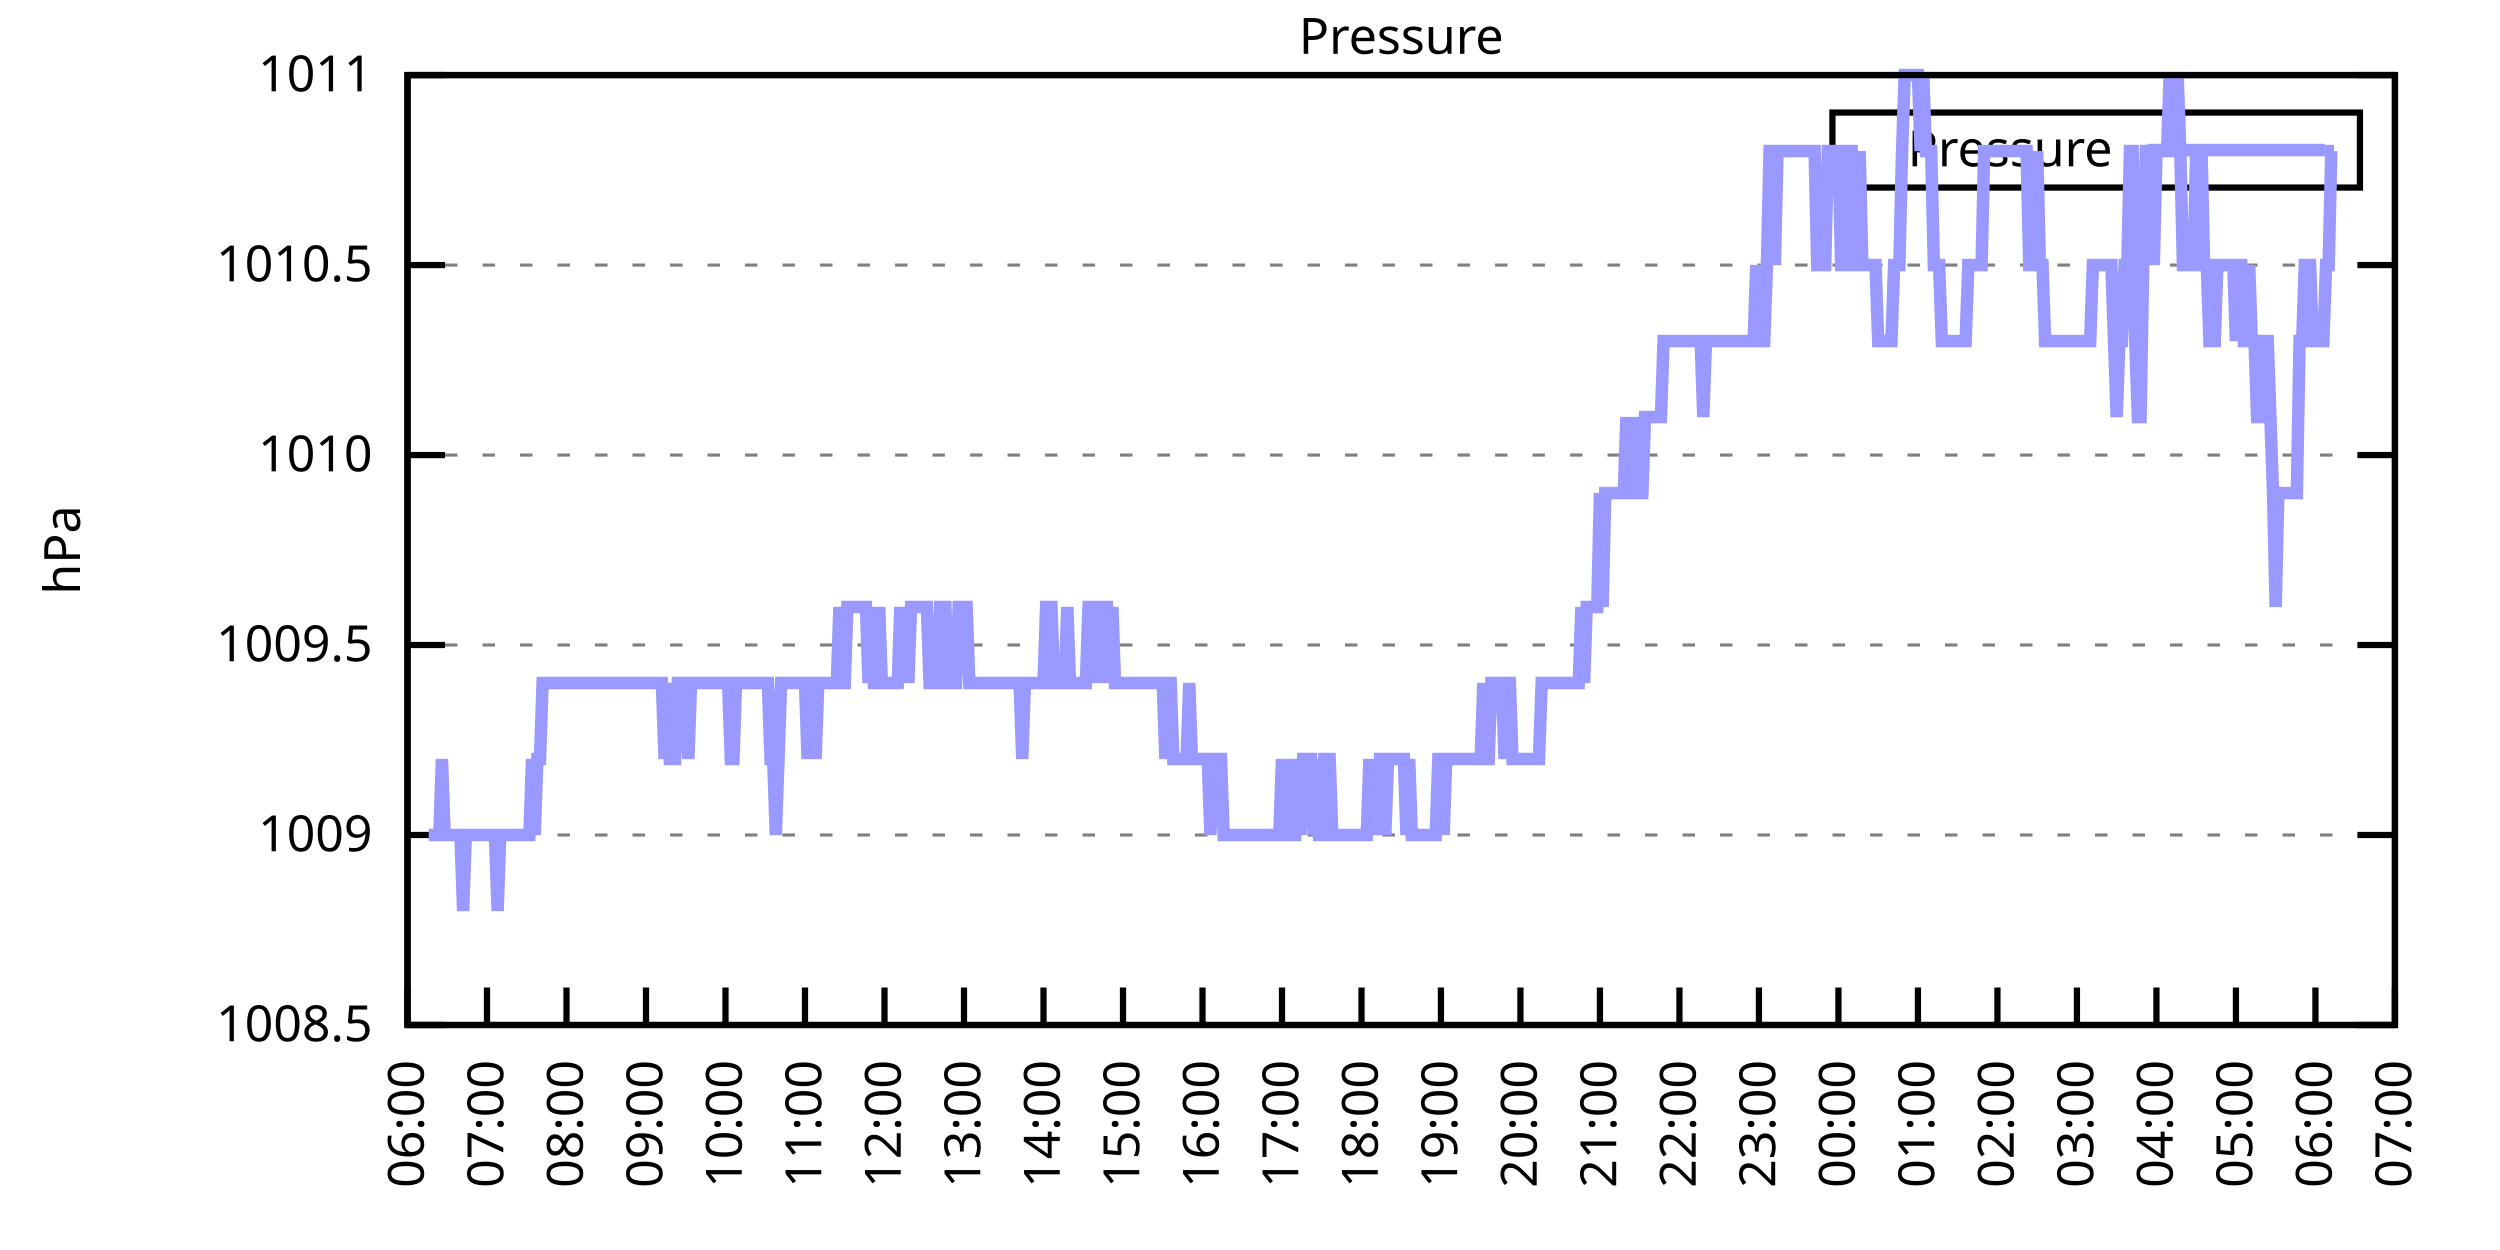
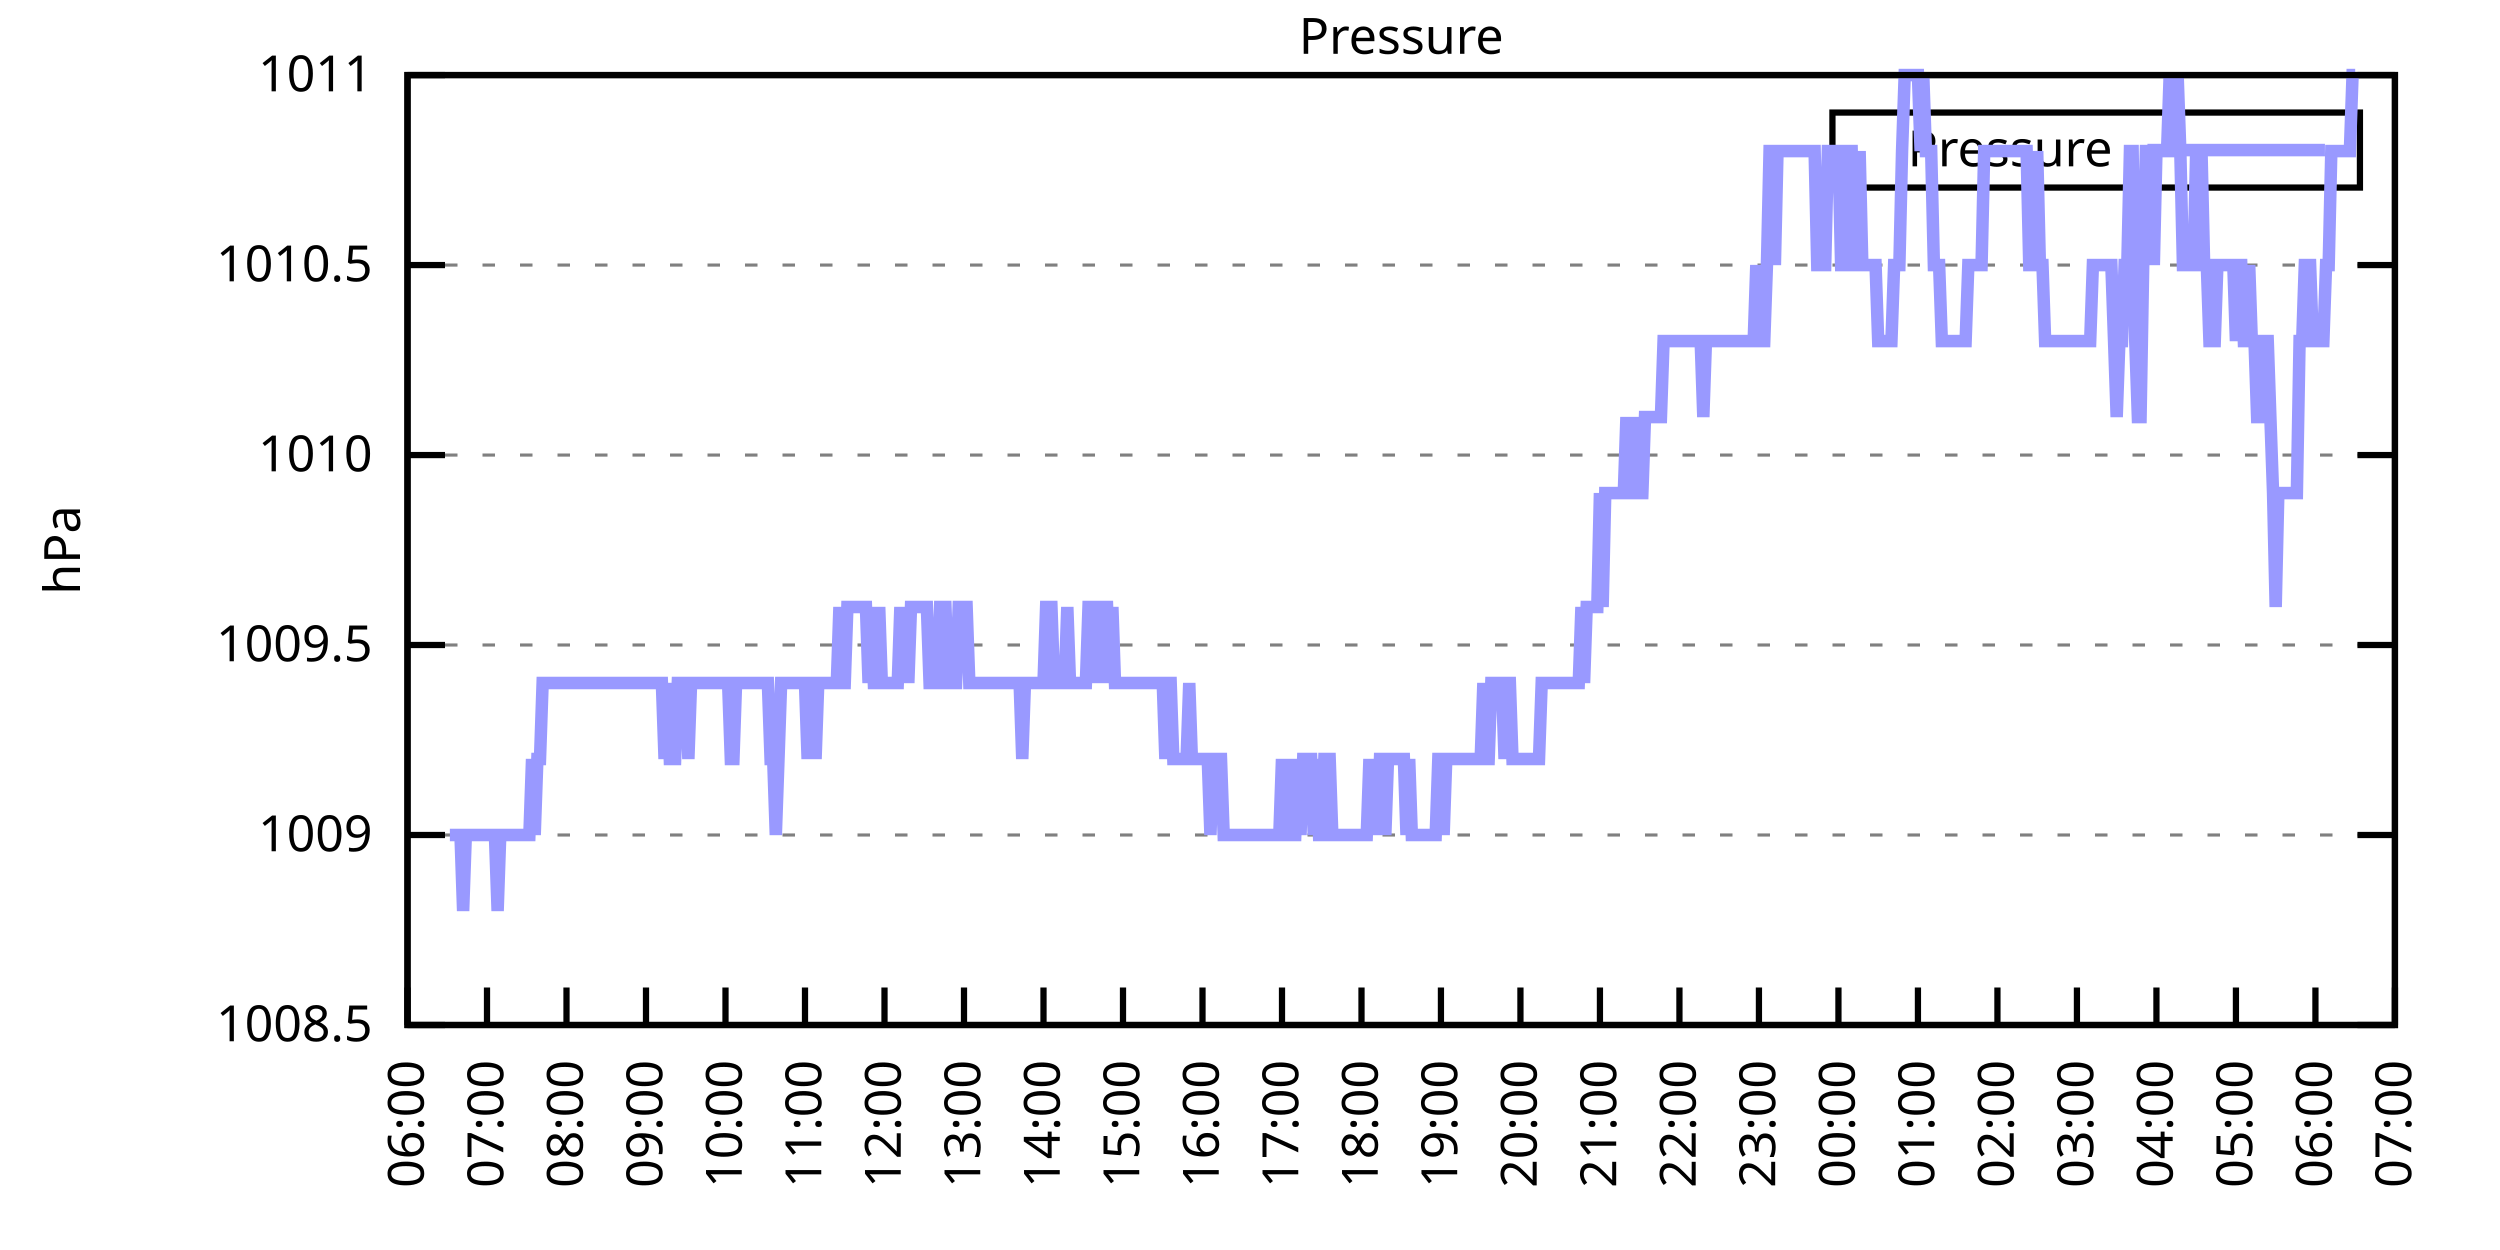
<svg xmlns="http://www.w3.org/2000/svg" xmlns:xlink="http://www.w3.org/1999/xlink" width="400" height="200" viewBox="0 0 400 200">
  <g id="gnuplot_canvas">
    <rect x="0" y="0" width="400" height="200" fill="none" />
    <defs>
      <circle id="gpDot" r="0.5" stroke-width="0.5" stroke="currentColor" />
      <path id="gpPt0" stroke-width="0.333" stroke="currentColor" d="M-1,0 h2 M0,-1 v2" />
      <path id="gpPt1" stroke-width="0.333" stroke="currentColor" d="M-1,-1 L1,1 M1,-1 L-1,1" />
      <path id="gpPt2" stroke-width="0.333" stroke="currentColor" d="M-1,0 L1,0 M0,-1 L0,1 M-1,-1 L1,1 M-1,1 L1,-1" />
      <rect id="gpPt3" stroke-width="0.333" stroke="currentColor" x="-1" y="-1" width="2" height="2" />
      <rect id="gpPt4" stroke-width="0.333" stroke="currentColor" fill="currentColor" x="-1" y="-1" width="2" height="2" />
      <circle id="gpPt5" stroke-width="0.333" stroke="currentColor" cx="0" cy="0" r="1" />
      <use xlink:href="#gpPt5" id="gpPt6" fill="currentColor" stroke="none" />
      <path id="gpPt7" stroke-width="0.333" stroke="currentColor" d="M0,-1.33 L-1.33,0.67 L1.33,0.67 z" />
      <use xlink:href="#gpPt7" id="gpPt8" fill="currentColor" stroke="none" />
      <use xlink:href="#gpPt7" id="gpPt9" stroke="currentColor" transform="rotate(180)" />
      <use xlink:href="#gpPt9" id="gpPt10" fill="currentColor" stroke="none" />
      <use xlink:href="#gpPt3" id="gpPt11" stroke="currentColor" transform="rotate(45)" />
      <use xlink:href="#gpPt11" id="gpPt12" fill="currentColor" stroke="none" />
      <path id="gpPt13" stroke-width="0.333" stroke="currentColor" d="M0,1.330 L1.265,0.411 L0.782,-1.067 L-0.782,-1.076 L-1.265,0.411 z" />
      <use xlink:href="#gpPt13" id="gpPt14" fill="currentColor" stroke="none" />
      <filter id="textbox" filterUnits="objectBoundingBox" x="0" y="0" height="1" width="1">
        <feFlood flood-color="white" flood-opacity="1" result="bgnd" />
        <feComposite in="SourceGraphic" in2="bgnd" operator="atop" />
      </filter>
      <filter id="greybox" filterUnits="objectBoundingBox" x="0" y="0" height="1" width="1">
        <feFlood flood-color="lightgrey" flood-opacity="1" result="grey" />
        <feComposite in="SourceGraphic" in2="grey" operator="atop" />
      </filter>
    </defs>
    <g fill="none" color="white" stroke="currentColor" stroke-width="1.00" stroke-linecap="butt" stroke-linejoin="miter">
</g>
    <g fill="none" color="black" stroke="currentColor" stroke-width="1.00" stroke-linecap="butt" stroke-linejoin="miter">
      <g stroke="none" shape-rendering="crispEdges">
        <polygon fill="rgb(255, 255, 255)" points="65.20,164.00 383.18,164.00 383.18,12.02 65.20,12.02 " />
      </g>
    </g>
    <g fill="none" color="black" stroke="currentColor" stroke-width="1.00" stroke-linecap="butt" stroke-linejoin="miter">
</g>
    <g fill="none" color="black" stroke="black" stroke-width="0.50" stroke-linecap="butt" stroke-linejoin="miter">
</g>
    <g fill="none" color="gray" stroke="currentColor" stroke-width="0.50" stroke-linecap="butt" stroke-linejoin="miter">
      <path stroke="gray" stroke-dasharray="2,4" class="gridline" d="M65.20,164.00 L383.19,164.00  " />
    </g>
    <g fill="none" color="gray" stroke="gray" stroke-width="1.00" stroke-linecap="butt" stroke-linejoin="miter">
</g>
    <g fill="none" color="black" stroke="currentColor" stroke-width="1.00" stroke-linecap="butt" stroke-linejoin="miter">
      <path stroke="black" d="M65.20,164.00 L71.20,164.00 M383.19,164.00 L377.19,164.00  " />
      <g transform="translate(59.60,166.60)" stroke="none" fill="black" font-family="Sans" font-size="8.00" text-anchor="end">
        <text>
          <tspan font-family="Sans"> 1008.5</tspan>
        </text>
      </g>
    </g>
    <g fill="none" color="black" stroke="currentColor" stroke-width="1.00" stroke-linecap="butt" stroke-linejoin="miter">
</g>
    <g fill="none" color="black" stroke="black" stroke-width="0.50" stroke-linecap="butt" stroke-linejoin="miter">
</g>
    <g fill="none" color="gray" stroke="currentColor" stroke-width="0.50" stroke-linecap="butt" stroke-linejoin="miter">
      <path stroke="gray" stroke-dasharray="2,4" class="gridline" d="M65.20,133.60 L383.19,133.60  " />
    </g>
    <g fill="none" color="gray" stroke="gray" stroke-width="1.00" stroke-linecap="butt" stroke-linejoin="miter">
</g>
    <g fill="none" color="black" stroke="currentColor" stroke-width="1.00" stroke-linecap="butt" stroke-linejoin="miter">
      <path stroke="black" d="M65.20,133.60 L71.20,133.60 M383.19,133.60 L377.19,133.60  " />
      <g transform="translate(59.60,136.20)" stroke="none" fill="black" font-family="Sans" font-size="8.00" text-anchor="end">
        <text>
          <tspan font-family="Sans"> 1009</tspan>
        </text>
      </g>
    </g>
    <g fill="none" color="black" stroke="currentColor" stroke-width="1.00" stroke-linecap="butt" stroke-linejoin="miter">
</g>
    <g fill="none" color="black" stroke="black" stroke-width="0.50" stroke-linecap="butt" stroke-linejoin="miter">
</g>
    <g fill="none" color="gray" stroke="currentColor" stroke-width="0.50" stroke-linecap="butt" stroke-linejoin="miter">
      <path stroke="gray" stroke-dasharray="2,4" class="gridline" d="M65.20,103.20 L383.19,103.20  " />
    </g>
    <g fill="none" color="gray" stroke="gray" stroke-width="1.00" stroke-linecap="butt" stroke-linejoin="miter">
</g>
    <g fill="none" color="black" stroke="currentColor" stroke-width="1.00" stroke-linecap="butt" stroke-linejoin="miter">
      <path stroke="black" d="M65.20,103.20 L71.20,103.20 M383.19,103.20 L377.19,103.20  " />
      <g transform="translate(59.60,105.80)" stroke="none" fill="black" font-family="Sans" font-size="8.00" text-anchor="end">
        <text>
          <tspan font-family="Sans"> 1009.5</tspan>
        </text>
      </g>
    </g>
    <g fill="none" color="black" stroke="currentColor" stroke-width="1.00" stroke-linecap="butt" stroke-linejoin="miter">
</g>
    <g fill="none" color="black" stroke="black" stroke-width="0.50" stroke-linecap="butt" stroke-linejoin="miter">
</g>
    <g fill="none" color="gray" stroke="currentColor" stroke-width="0.50" stroke-linecap="butt" stroke-linejoin="miter">
      <path stroke="gray" stroke-dasharray="2,4" class="gridline" d="M65.20,72.81 L383.19,72.81  " />
    </g>
    <g fill="none" color="gray" stroke="gray" stroke-width="1.00" stroke-linecap="butt" stroke-linejoin="miter">
</g>
    <g fill="none" color="black" stroke="currentColor" stroke-width="1.00" stroke-linecap="butt" stroke-linejoin="miter">
      <path stroke="black" d="M65.20,72.81 L71.20,72.81 M383.19,72.81 L377.19,72.81  " />
      <g transform="translate(59.60,75.41)" stroke="none" fill="black" font-family="Sans" font-size="8.00" text-anchor="end">
        <text>
          <tspan font-family="Sans"> 1010</tspan>
        </text>
      </g>
    </g>
    <g fill="none" color="black" stroke="currentColor" stroke-width="1.00" stroke-linecap="butt" stroke-linejoin="miter">
</g>
    <g fill="none" color="black" stroke="black" stroke-width="0.50" stroke-linecap="butt" stroke-linejoin="miter">
</g>
    <g fill="none" color="gray" stroke="currentColor" stroke-width="0.50" stroke-linecap="butt" stroke-linejoin="miter">
      <path stroke="gray" stroke-dasharray="2,4" class="gridline" d="M65.20,42.41 L383.19,42.41  " />
    </g>
    <g fill="none" color="gray" stroke="gray" stroke-width="1.00" stroke-linecap="butt" stroke-linejoin="miter">
</g>
    <g fill="none" color="black" stroke="currentColor" stroke-width="1.00" stroke-linecap="butt" stroke-linejoin="miter">
      <path stroke="black" d="M65.20,42.41 L71.20,42.41 M383.19,42.41 L377.19,42.41  " />
      <g transform="translate(59.60,45.01)" stroke="none" fill="black" font-family="Sans" font-size="8.00" text-anchor="end">
        <text>
          <tspan font-family="Sans"> 1010.5</tspan>
        </text>
      </g>
    </g>
    <g fill="none" color="black" stroke="currentColor" stroke-width="1.00" stroke-linecap="butt" stroke-linejoin="miter">
</g>
    <g fill="none" color="black" stroke="black" stroke-width="0.50" stroke-linecap="butt" stroke-linejoin="miter">
</g>
    <g fill="none" color="gray" stroke="currentColor" stroke-width="0.50" stroke-linecap="butt" stroke-linejoin="miter">
      <path stroke="gray" stroke-dasharray="2,4" class="gridline" d="M65.20,12.01 L383.19,12.01  " />
    </g>
    <g fill="none" color="gray" stroke="gray" stroke-width="1.00" stroke-linecap="butt" stroke-linejoin="miter">
</g>
    <g fill="none" color="black" stroke="currentColor" stroke-width="1.00" stroke-linecap="butt" stroke-linejoin="miter">
      <path stroke="black" d="M65.20,12.01 L71.20,12.01 M383.19,12.01 L377.19,12.01  " />
      <g transform="translate(59.60,14.61)" stroke="none" fill="black" font-family="Sans" font-size="8.00" text-anchor="end">
        <text>
          <tspan font-family="Sans"> 1011</tspan>
        </text>
      </g>
    </g>
    <g fill="none" color="black" stroke="currentColor" stroke-width="1.00" stroke-linecap="butt" stroke-linejoin="miter">
      <path stroke="black" d="M65.20,164.00 L65.20,158.00  " />
      <g transform="translate(67.80,169.60) rotate(270.00)" stroke="none" fill="black" font-family="Sans" font-size="8.00" text-anchor="end">
        <text>
          <tspan font-family="Sans">06:00</tspan>
        </text>
      </g>
    </g>
    <g fill="none" color="black" stroke="currentColor" stroke-width="1.00" stroke-linecap="butt" stroke-linejoin="miter">
      <path stroke="black" d="M77.92,164.00 L77.92,158.00  " />
      <g transform="translate(80.52,169.60) rotate(270.00)" stroke="none" fill="black" font-family="Sans" font-size="8.00" text-anchor="end">
        <text>
          <tspan font-family="Sans">07:00</tspan>
        </text>
      </g>
    </g>
    <g fill="none" color="black" stroke="currentColor" stroke-width="1.00" stroke-linecap="butt" stroke-linejoin="miter">
      <path stroke="black" d="M90.64,164.00 L90.64,158.00  " />
      <g transform="translate(93.24,169.60) rotate(270.00)" stroke="none" fill="black" font-family="Sans" font-size="8.00" text-anchor="end">
        <text>
          <tspan font-family="Sans">08:00</tspan>
        </text>
      </g>
    </g>
    <g fill="none" color="black" stroke="currentColor" stroke-width="1.00" stroke-linecap="butt" stroke-linejoin="miter">
      <path stroke="black" d="M103.36,164.00 L103.36,158.00  " />
      <g transform="translate(105.96,169.60) rotate(270.00)" stroke="none" fill="black" font-family="Sans" font-size="8.00" text-anchor="end">
        <text>
          <tspan font-family="Sans">09:00</tspan>
        </text>
      </g>
    </g>
    <g fill="none" color="black" stroke="currentColor" stroke-width="1.00" stroke-linecap="butt" stroke-linejoin="miter">
      <path stroke="black" d="M116.08,164.00 L116.08,158.00  " />
      <g transform="translate(118.68,169.60) rotate(270.00)" stroke="none" fill="black" font-family="Sans" font-size="8.00" text-anchor="end">
        <text>
          <tspan font-family="Sans">10:00</tspan>
        </text>
      </g>
    </g>
    <g fill="none" color="black" stroke="currentColor" stroke-width="1.00" stroke-linecap="butt" stroke-linejoin="miter">
      <path stroke="black" d="M128.80,164.00 L128.80,158.00  " />
      <g transform="translate(131.40,169.60) rotate(270.00)" stroke="none" fill="black" font-family="Sans" font-size="8.00" text-anchor="end">
        <text>
          <tspan font-family="Sans">11:00</tspan>
        </text>
      </g>
    </g>
    <g fill="none" color="black" stroke="currentColor" stroke-width="1.00" stroke-linecap="butt" stroke-linejoin="miter">
      <path stroke="black" d="M141.52,164.00 L141.52,158.00  " />
      <g transform="translate(144.12,169.60) rotate(270.00)" stroke="none" fill="black" font-family="Sans" font-size="8.00" text-anchor="end">
        <text>
          <tspan font-family="Sans">12:00</tspan>
        </text>
      </g>
    </g>
    <g fill="none" color="black" stroke="currentColor" stroke-width="1.00" stroke-linecap="butt" stroke-linejoin="miter">
      <path stroke="black" d="M154.24,164.00 L154.24,158.00  " />
      <g transform="translate(156.84,169.60) rotate(270.00)" stroke="none" fill="black" font-family="Sans" font-size="8.00" text-anchor="end">
        <text>
          <tspan font-family="Sans">13:00</tspan>
        </text>
      </g>
    </g>
    <g fill="none" color="black" stroke="currentColor" stroke-width="1.00" stroke-linecap="butt" stroke-linejoin="miter">
      <path stroke="black" d="M166.96,164.00 L166.96,158.00  " />
      <g transform="translate(169.56,169.60) rotate(270.00)" stroke="none" fill="black" font-family="Sans" font-size="8.00" text-anchor="end">
        <text>
          <tspan font-family="Sans">14:00</tspan>
        </text>
      </g>
    </g>
    <g fill="none" color="black" stroke="currentColor" stroke-width="1.00" stroke-linecap="butt" stroke-linejoin="miter">
      <path stroke="black" d="M179.68,164.00 L179.68,158.00  " />
      <g transform="translate(182.28,169.60) rotate(270.00)" stroke="none" fill="black" font-family="Sans" font-size="8.00" text-anchor="end">
        <text>
          <tspan font-family="Sans">15:00</tspan>
        </text>
      </g>
    </g>
    <g fill="none" color="black" stroke="currentColor" stroke-width="1.00" stroke-linecap="butt" stroke-linejoin="miter">
      <path stroke="black" d="M192.40,164.00 L192.40,158.00  " />
      <g transform="translate(195.00,169.60) rotate(270.00)" stroke="none" fill="black" font-family="Sans" font-size="8.00" text-anchor="end">
        <text>
          <tspan font-family="Sans">16:00</tspan>
        </text>
      </g>
    </g>
    <g fill="none" color="black" stroke="currentColor" stroke-width="1.00" stroke-linecap="butt" stroke-linejoin="miter">
      <path stroke="black" d="M205.12,164.00 L205.12,158.00  " />
      <g transform="translate(207.72,169.60) rotate(270.00)" stroke="none" fill="black" font-family="Sans" font-size="8.00" text-anchor="end">
        <text>
          <tspan font-family="Sans">17:00</tspan>
        </text>
      </g>
    </g>
    <g fill="none" color="black" stroke="currentColor" stroke-width="1.00" stroke-linecap="butt" stroke-linejoin="miter">
      <path stroke="black" d="M217.84,164.00 L217.84,158.00  " />
      <g transform="translate(220.44,169.60) rotate(270.00)" stroke="none" fill="black" font-family="Sans" font-size="8.00" text-anchor="end">
        <text>
          <tspan font-family="Sans">18:00</tspan>
        </text>
      </g>
    </g>
    <g fill="none" color="black" stroke="currentColor" stroke-width="1.00" stroke-linecap="butt" stroke-linejoin="miter">
      <path stroke="black" d="M230.55,164.00 L230.55,158.00  " />
      <g transform="translate(233.15,169.60) rotate(270.00)" stroke="none" fill="black" font-family="Sans" font-size="8.00" text-anchor="end">
        <text>
          <tspan font-family="Sans">19:00</tspan>
        </text>
      </g>
    </g>
    <g fill="none" color="black" stroke="currentColor" stroke-width="1.00" stroke-linecap="butt" stroke-linejoin="miter">
      <path stroke="black" d="M243.27,164.00 L243.27,158.00  " />
      <g transform="translate(245.87,169.60) rotate(270.00)" stroke="none" fill="black" font-family="Sans" font-size="8.00" text-anchor="end">
        <text>
          <tspan font-family="Sans">20:00</tspan>
        </text>
      </g>
    </g>
    <g fill="none" color="black" stroke="currentColor" stroke-width="1.00" stroke-linecap="butt" stroke-linejoin="miter">
      <path stroke="black" d="M255.99,164.00 L255.99,158.00  " />
      <g transform="translate(258.59,169.60) rotate(270.00)" stroke="none" fill="black" font-family="Sans" font-size="8.00" text-anchor="end">
        <text>
          <tspan font-family="Sans">21:00</tspan>
        </text>
      </g>
    </g>
    <g fill="none" color="black" stroke="currentColor" stroke-width="1.00" stroke-linecap="butt" stroke-linejoin="miter">
      <path stroke="black" d="M268.71,164.00 L268.71,158.00  " />
      <g transform="translate(271.31,169.60) rotate(270.00)" stroke="none" fill="black" font-family="Sans" font-size="8.00" text-anchor="end">
        <text>
          <tspan font-family="Sans">22:00</tspan>
        </text>
      </g>
    </g>
    <g fill="none" color="black" stroke="currentColor" stroke-width="1.00" stroke-linecap="butt" stroke-linejoin="miter">
      <path stroke="black" d="M281.43,164.00 L281.43,158.00  " />
      <g transform="translate(284.03,169.60) rotate(270.00)" stroke="none" fill="black" font-family="Sans" font-size="8.00" text-anchor="end">
        <text>
          <tspan font-family="Sans">23:00</tspan>
        </text>
      </g>
    </g>
    <g fill="none" color="black" stroke="currentColor" stroke-width="1.00" stroke-linecap="butt" stroke-linejoin="miter">
      <path stroke="black" d="M294.15,164.00 L294.15,158.00  " />
      <g transform="translate(296.75,169.60) rotate(270.00)" stroke="none" fill="black" font-family="Sans" font-size="8.00" text-anchor="end">
        <text>
          <tspan font-family="Sans">00:00</tspan>
        </text>
      </g>
    </g>
    <g fill="none" color="black" stroke="currentColor" stroke-width="1.00" stroke-linecap="butt" stroke-linejoin="miter">
      <path stroke="black" d="M306.87,164.00 L306.87,158.00  " />
      <g transform="translate(309.47,169.60) rotate(270.00)" stroke="none" fill="black" font-family="Sans" font-size="8.00" text-anchor="end">
        <text>
          <tspan font-family="Sans">01:00</tspan>
        </text>
      </g>
    </g>
    <g fill="none" color="black" stroke="currentColor" stroke-width="1.00" stroke-linecap="butt" stroke-linejoin="miter">
      <path stroke="black" d="M319.59,164.00 L319.59,158.00  " />
      <g transform="translate(322.19,169.60) rotate(270.00)" stroke="none" fill="black" font-family="Sans" font-size="8.00" text-anchor="end">
        <text>
          <tspan font-family="Sans">02:00</tspan>
        </text>
      </g>
    </g>
    <g fill="none" color="black" stroke="currentColor" stroke-width="1.00" stroke-linecap="butt" stroke-linejoin="miter">
      <path stroke="black" d="M332.31,164.00 L332.31,158.00  " />
      <g transform="translate(334.91,169.60) rotate(270.00)" stroke="none" fill="black" font-family="Sans" font-size="8.00" text-anchor="end">
        <text>
          <tspan font-family="Sans">03:00</tspan>
        </text>
      </g>
    </g>
    <g fill="none" color="black" stroke="currentColor" stroke-width="1.00" stroke-linecap="butt" stroke-linejoin="miter">
      <path stroke="black" d="M345.03,164.00 L345.03,158.00  " />
      <g transform="translate(347.63,169.60) rotate(270.00)" stroke="none" fill="black" font-family="Sans" font-size="8.00" text-anchor="end">
        <text>
          <tspan font-family="Sans">04:00</tspan>
        </text>
      </g>
    </g>
    <g fill="none" color="black" stroke="currentColor" stroke-width="1.00" stroke-linecap="butt" stroke-linejoin="miter">
      <path stroke="black" d="M357.75,164.00 L357.75,158.00  " />
      <g transform="translate(360.35,169.60) rotate(270.00)" stroke="none" fill="black" font-family="Sans" font-size="8.00" text-anchor="end">
        <text>
          <tspan font-family="Sans">05:00</tspan>
        </text>
      </g>
    </g>
    <g fill="none" color="black" stroke="currentColor" stroke-width="1.00" stroke-linecap="butt" stroke-linejoin="miter">
      <path stroke="black" d="M370.47,164.00 L370.47,158.00  " />
      <g transform="translate(373.07,169.60) rotate(270.00)" stroke="none" fill="black" font-family="Sans" font-size="8.00" text-anchor="end">
        <text>
          <tspan font-family="Sans">06:00</tspan>
        </text>
      </g>
    </g>
    <g fill="none" color="black" stroke="currentColor" stroke-width="1.00" stroke-linecap="butt" stroke-linejoin="miter">
      <path stroke="black" d="M383.19,164.00 L383.19,158.00  " />
      <g transform="translate(385.79,169.60) rotate(270.00)" stroke="none" fill="black" font-family="Sans" font-size="8.00" text-anchor="end">
        <text>
          <tspan font-family="Sans">07:00</tspan>
        </text>
      </g>
    </g>
    <g fill="none" color="black" stroke="currentColor" stroke-width="1.00" stroke-linecap="butt" stroke-linejoin="miter">
</g>
    <g fill="none" color="black" stroke="currentColor" stroke-width="1.00" stroke-linecap="butt" stroke-linejoin="miter">
      <path stroke="black" d="M65.20,12.01 L65.20,164.00 L383.19,164.00 L383.19,12.01 L65.20,12.01 Z  " />
    </g>
    <g fill="none" color="black" stroke="currentColor" stroke-width="1.00" stroke-linecap="butt" stroke-linejoin="miter">
</g>
    <g fill="none" color="black" stroke="currentColor" stroke-width="1.00" stroke-linecap="butt" stroke-linejoin="miter">
      <path stroke="black" d="M293.19,30.01 L293.19,18.01 L377.59,18.01 L377.59,30.01 L293.19,30.01 Z  " />
    </g>
    <g id="Pressure_plot_1">
      <g fill="none" color="white" stroke="black" stroke-width="2.00" stroke-linecap="butt" stroke-linejoin="miter">
</g>
      <g fill="none" color="black" stroke="currentColor" stroke-width="2.00" stroke-linecap="butt" stroke-linejoin="miter">
        <g transform="translate(337.99,26.61)" stroke="none" fill="black" font-family="Sans" font-size="8.00" text-anchor="end">
          <text>
            <tspan font-family="Sans">Pressure</tspan>
          </text>
        </g>
      </g>
      <g fill="none" color="black" stroke="currentColor" stroke-width="2.00" stroke-linecap="butt" stroke-linejoin="miter">
-         <path stroke="rgb(153, 153, 255)" d="M343.59,24.01 L371.99,24.01 M68.59,133.60 L69.02,133.60 L69.44,133.60 L69.86,133.60 L70.29,133.60 L70.71,121.44   L71.14,133.60 L71.56,133.60 L71.98,133.60 L72.41,133.60 L72.83,133.60 L73.26,133.60 L73.68,133.60 L74.10,145.76   L74.53,133.60 L74.95,133.60 L75.38,133.60 L75.80,133.60 L76.22,133.60 L76.65,133.60 L77.07,133.60 L77.50,133.60   L77.92,133.60 L78.34,133.60 L78.77,133.60 L79.19,133.60 L79.62,145.76 L80.04,133.60 L80.46,133.60 L80.89,133.60   L81.31,133.60 L81.74,133.60 L82.16,133.60 L82.58,133.60 L83.01,133.60 L83.43,133.60 L83.86,133.60 L84.28,133.60   L84.70,133.60 L85.13,121.44 L85.55,133.60 L85.98,121.44 L86.40,121.44 L86.82,109.28 L87.25,109.28 L87.67,109.28   L88.10,109.28 L88.52,109.28 L88.94,109.28 L89.37,109.28 L89.79,109.28 L90.22,109.28 L90.64,109.28 L91.06,109.28   L91.49,109.28 L91.91,109.28 L92.34,109.28 L92.76,109.28 L93.18,109.28 L93.61,109.28 L94.03,109.28 L94.46,109.28   L94.88,109.28 L95.30,109.28 L95.73,109.28 L96.15,109.28 L96.58,109.28 L97.00,109.28 L97.42,109.28 L97.85,109.28   L98.27,109.28 L98.69,109.28 L99.12,109.28 L99.54,109.28 L99.97,109.28 L100.39,109.28 L100.81,109.28 L101.24,109.28   L101.66,109.28 L102.09,109.28 L102.51,109.28 L102.93,109.28 L103.36,109.28 L103.78,109.28 L104.21,109.28 L104.63,109.28   L105.05,109.28 L105.48,109.28 L105.90,109.28 L106.33,121.44 L106.75,109.28 L107.17,121.44 L107.60,121.44 L108.02,121.44   L108.45,109.28 L108.87,109.28 L109.29,109.28 L109.72,109.28 L110.14,121.44 L110.57,109.28 L110.99,109.28 L111.41,109.28   L111.84,109.28 L112.26,109.28 L112.69,109.28 L113.11,109.28 L113.53,109.28 L113.96,109.28 L114.38,109.28 L114.81,109.28   L115.23,109.28 L115.65,109.28 L116.08,109.28 L116.50,109.28 L116.93,121.44 L117.35,121.44 L117.77,109.28 L118.20,109.28   L118.62,109.28 L119.05,109.28 L119.47,109.28 L119.89,109.28 L120.32,109.28 L120.74,109.28 L121.17,109.28 L121.59,109.28   L122.01,109.28 L122.44,109.28 L122.86,109.28 L123.29,121.44 L123.71,121.44 L124.13,133.60 L124.56,121.44 L124.98,109.28   L125.41,109.28 L125.83,109.28 L126.25,109.28 L126.68,109.28 L127.10,109.28 L127.53,109.28 L127.95,109.28 L128.37,109.28   L128.80,109.28 L129.22,121.44 L129.65,109.28 L130.07,109.28 L130.49,121.44 L130.92,109.28 L131.34,109.28 L131.77,109.28   L132.19,109.28 L132.61,109.28 L133.04,109.28 L133.46,109.28 L133.89,109.28 L134.31,97.12 L134.73,109.28 L135.16,109.28   L135.58,97.12 L136.01,97.12 L136.43,97.12 L136.85,97.12 L137.28,97.12 L137.70,97.12 L138.13,97.12 L138.55,97.12   L138.97,109.28 L139.40,97.12 L139.82,109.28 L140.25,109.28 L140.67,97.12 L141.09,109.28 L141.52,109.28 L141.94,109.28   L142.37,109.28 L142.79,109.28 L143.21,109.28 L143.64,109.28 L144.06,97.12 L144.49,109.28 L144.91,97.12 L145.33,109.28   L145.76,97.12 L146.18,97.12 L146.61,97.12 L147.03,97.12 L147.45,97.12 L147.88,97.12 L148.30,97.12 L148.73,109.28   L149.15,109.28 L149.57,109.28 L150.00,109.28 L150.42,97.12 L150.85,97.12 L151.27,97.12 L151.69,109.28 L152.12,109.28   L152.54,109.28 L152.97,109.28 L153.39,97.12 L153.81,97.12 L154.24,97.12 L154.66,97.12 L155.09,109.28 L155.51,109.28   L155.93,109.28 L156.36,109.28 L156.78,109.28 L157.21,109.28 L157.63,109.28 L158.05,109.28 L158.48,109.28 L158.90,109.28   L159.33,109.28 L159.75,109.28 L160.17,109.28 L160.60,109.28 L161.02,109.28 L161.44,109.28 L161.87,109.28 L162.29,109.28   L162.72,109.28 L163.14,109.28 L163.56,121.44 L163.99,109.28 L164.41,109.28 L164.84,109.28 L165.26,109.28 L165.68,109.28   L166.11,109.28 L166.53,109.28 L166.96,109.28 L167.38,97.12 L167.80,97.12 L168.23,97.12 L168.65,109.28 L169.08,109.28   L169.50,109.28 L169.92,109.28 L170.35,109.28 L170.77,97.12 L171.20,109.28 L171.62,109.28 L172.04,109.28 L172.47,109.28   L172.89,109.28 L173.32,109.28 L173.74,109.28 L174.16,97.12 L174.59,97.12 L175.01,109.28 L175.44,97.12 L175.86,97.12   L176.28,109.28 L176.71,97.12 L177.13,97.12 L177.56,109.28 L177.98,97.12 L178.40,109.28 L178.83,109.28 L179.25,109.28   L179.68,109.28 L180.10,109.28 L180.52,109.28 L180.95,109.28 L181.37,109.28 L181.80,109.28 L182.22,109.28 L182.64,109.28   L183.07,109.28 L183.49,109.28 L183.92,109.28 L184.34,109.28 L184.76,109.28 L185.19,109.28 L185.61,109.28 L186.04,109.28   L186.46,121.44 L186.88,109.28 L187.31,109.28 L187.73,121.44 L188.16,121.44 L188.58,121.44 L189.00,121.44 L189.43,121.44   L189.85,121.44 L190.28,109.28 L190.70,121.44 L191.12,121.44 L191.55,121.44 L191.97,121.44 L192.40,121.44 L192.82,121.44   L193.24,121.44 L193.67,133.60 L194.09,121.44 L194.52,121.44 L194.94,121.44 L195.36,121.44 L195.79,133.60 L196.21,133.60   L196.64,133.60 L197.06,133.60 L197.48,133.60 L197.91,133.60 L198.33,133.60 L198.76,133.60 L199.18,133.60 L199.60,133.60   L200.03,133.60 L200.45,133.60 L200.88,133.60 L201.30,133.60 L201.72,133.60 L202.15,133.60 L202.57,133.60 L203.00,133.60   L203.42,133.60 L203.84,133.60 L204.27,133.60 L204.69,133.60 L205.12,121.44 L205.54,133.60 L205.96,121.44 L206.39,133.60   L206.81,133.60 L207.24,133.60 L207.66,121.44 L208.08,133.60 L208.51,121.44 L208.93,121.44 L209.36,121.44 L209.78,121.44   L210.20,133.60 L210.63,121.44 L211.05,133.60 L211.48,133.60 L211.90,121.44 L212.32,121.44 L212.75,121.44 L213.17,133.60   L213.60,133.60 L214.02,133.60 L214.44,133.60 L214.87,133.60 L215.29,133.60 L215.72,133.60 L216.14,133.60 L216.56,133.60   L216.99,133.60 L217.41,133.60 L217.84,133.60 L218.26,133.60 L218.68,133.60 L219.11,121.44 L219.53,133.60 L219.96,121.44   L220.38,133.60 L220.80,121.44 L221.23,121.44 L221.65,133.60 L222.08,121.44 L222.50,121.44 L222.92,121.44 L223.35,121.44   L223.77,121.44 L224.20,121.44 L224.62,121.44 L225.04,133.60 L225.47,121.44 L225.89,133.60 L226.31,133.60 L226.74,133.60   L227.16,133.60 L227.59,133.60 L228.01,133.60 L228.43,133.60 L228.86,133.60 L229.28,133.60 L229.71,133.60 L230.13,121.44   L230.55,121.44 L230.98,133.60 L231.40,121.44 L231.83,121.44 L232.25,121.44 L232.67,121.44 L233.10,121.44 L233.52,121.44   L233.95,121.44 L234.37,121.44 L234.79,121.44 L235.22,121.44 L235.64,121.44 L236.07,121.44 L236.49,121.44 L236.91,121.44   L237.34,109.28 L237.76,121.44 L238.19,121.44 L238.61,109.28 L239.03,109.28 L239.46,109.28 L239.88,109.28 L240.31,109.28   L240.73,121.44 L241.15,109.28 L241.58,109.28 L242.00,121.44 L242.43,121.44 L242.85,121.44 L243.27,121.44 L243.70,121.44   L244.12,121.44 L244.55,121.44 L244.97,121.44 L245.39,121.44 L245.82,121.44 L246.24,121.44 L246.67,109.28 L247.09,109.28   L247.51,109.28 L247.94,109.28 L248.36,109.28 L248.79,109.28 L249.21,109.28 L249.63,109.28 L250.06,109.28 L250.48,109.28   L250.91,109.28 L251.33,109.28 L251.75,109.28 L252.18,109.28 L252.60,109.28 L253.03,97.12 L253.45,109.28 L253.87,97.12   L254.30,97.12 L254.72,97.12 L255.15,97.12 L255.57,97.12 L255.99,78.89 L256.42,97.12 L256.84,78.89 L257.27,78.89   L257.69,78.89 L258.11,78.89 L258.54,78.89 L258.96,78.89 L259.39,78.89 L259.81,78.89 L260.23,66.73 L260.66,78.89   L261.08,78.89 L261.51,66.73 L261.93,78.89 L262.35,78.89 L262.78,78.89 L263.20,66.73 L263.63,66.73 L264.05,66.73   L264.47,66.73 L264.90,66.73 L265.32,66.73 L265.75,66.73 L266.17,54.57 L266.59,54.57 L267.02,54.57 L267.44,54.57   L267.87,54.57 L268.29,54.57 L268.71,54.57 L269.14,54.57 L269.56,54.57 L269.99,54.57 L270.41,54.57 L270.83,54.57   L271.26,54.57 L271.68,54.57 L272.11,54.57 L272.53,66.73 L272.95,54.57 L273.38,54.57 L273.80,54.57 L274.23,54.57   L274.65,54.57 L275.07,54.57 L275.50,54.57 L275.92,54.57 L276.35,54.57 L276.77,54.57 L277.19,54.57 L277.62,54.57   L278.04,54.57 L278.47,54.57 L278.89,54.57 L279.31,54.57 L279.74,54.57 L280.16,54.57 L280.59,54.57 L281.01,42.41   L281.43,54.57 L281.86,54.57 L282.28,54.57 L282.71,42.41 L283.13,24.17 L283.55,24.17 L283.98,42.41 L284.40,24.17   L284.83,24.17 L285.25,24.17 L285.67,24.17 L286.10,24.17 L286.52,24.17 L286.95,24.17 L287.37,24.17 L287.79,24.17   L288.22,24.17 L288.64,24.17 L289.06,24.17 L289.49,24.17 L289.91,24.17 L290.34,24.17 L290.76,42.41 L291.18,42.41   L291.61,42.41 L292.03,42.41 L292.46,24.17 L292.88,24.17 L293.30,24.17 L293.73,24.17 L294.15,24.17 L294.58,42.41   L295.00,42.41 L295.42,24.17 L295.85,24.17 L296.27,24.17 L296.70,42.41 L297.12,42.41 L297.54,24.17 L297.97,42.41   L298.39,42.41 L298.82,42.41 L299.24,42.41 L299.66,42.41 L300.09,42.41 L300.51,54.57 L300.94,54.57 L301.36,54.57   L301.78,54.57 L302.21,54.57 L302.63,54.57 L303.06,42.41 L303.48,42.41 L303.90,42.41 L304.33,24.17 L304.75,12.01   L305.18,12.01 L305.60,12.01 L306.02,12.01 L306.45,12.01 L306.87,12.01 L307.30,24.17 L307.72,12.01 L308.14,24.17   L308.57,24.17 L308.99,24.17 L309.42,42.41 L309.84,42.41 L310.26,42.41 L310.69,54.57 L311.11,54.57 L311.54,54.57   L311.96,54.57 L312.38,54.57 L312.81,54.57 L313.23,54.57 L313.66,54.57 L314.08,54.57 L314.50,54.57 L314.93,42.41   L315.35,42.41 L315.78,42.41 L316.20,42.41 L316.62,42.41 L317.05,42.41 L317.47,24.17 L317.90,24.17 L318.32,24.17   L318.74,24.17 L319.17,24.17 L319.59,24.17 L320.02,24.17 L320.44,24.17 L320.86,24.17 L321.29,24.17 L321.71,24.17   L322.14,24.17 L322.56,24.17 L322.98,24.17 L323.41,24.17 L323.83,24.17 L324.26,24.17 L324.68,42.41 L325.10,42.41   L325.53,42.41 L325.95,24.17 L326.38,42.41 L326.80,42.41 L327.22,54.57 L327.65,54.57 L328.07,54.57 L328.50,54.57   L328.92,54.57 L329.34,54.57 L329.77,54.57 L330.19,54.57 L330.62,54.57 L331.04,54.57 L331.46,54.57 L331.89,54.57   L332.31,54.57 L332.74,54.57 L333.16,54.57 L333.58,54.57 L334.01,54.57 L334.43,54.57 L334.86,42.41 L335.28,42.41   L335.70,42.41 L336.13,42.41 L336.55,42.41 L336.98,42.41 L337.40,42.41 L337.82,42.41 L338.25,54.57 L338.67,66.73   L339.10,54.57 L339.52,54.57 L339.94,42.41 L340.37,42.41 L340.79,24.17 L341.22,24.17 L341.64,54.57 L342.06,66.73   L342.49,66.73 L342.91,42.41 L343.34,24.17 L343.76,24.17 L344.18,24.17 L344.61,42.41 L345.03,24.17 L345.46,24.17   L345.88,24.17 L346.30,24.17 L346.73,24.17 L347.15,12.01 L347.58,24.17 L348.00,24.17 L348.42,12.01 L348.85,24.17   L349.27,42.41 L349.70,42.41 L350.12,42.41 L350.54,42.41 L350.97,42.41 L351.39,24.17 L351.81,24.17 L352.24,24.17   L352.66,42.41 L353.09,42.41 L353.51,54.57 L353.93,54.57 L354.36,54.57 L354.78,42.41 L355.21,42.41 L355.63,42.41   L356.05,42.41 L356.48,42.41 L356.90,42.41 L357.33,42.41 L357.75,54.57 L358.17,42.41 L358.60,42.41 L359.02,54.57   L359.45,54.57 L359.87,42.41 L360.29,54.57 L360.72,54.57 L361.14,66.73 L361.57,66.73 L361.99,66.73 L362.41,54.57   L362.84,54.57 L363.26,66.73 L363.69,78.89 L364.11,97.12 L364.53,78.89 L364.96,78.89 L365.38,78.89 L365.81,78.89   L366.23,78.89 L366.65,78.89 L367.08,78.89 L367.50,78.89 L367.93,54.57 L368.35,54.57 L368.77,42.41 L369.20,42.41   L369.62,42.41 L370.05,54.57 L370.47,54.57 L370.89,54.57 L371.32,54.57 L371.74,54.57 L372.17,42.41 L372.59,42.41   L373.01,24.17 L373.44,24.17  " />
+         <path stroke="rgb(153, 153, 255)" d="M343.59,24.01 L371.99,24.01 M71.98,133.60 L72.41,133.60 L72.83,133.60 L73.26,133.60 L73.68,133.60 L74.10,145.76   L74.53,133.60 L74.95,133.60 L75.38,133.60 L75.80,133.60 L76.22,133.60 L76.65,133.60 L77.07,133.60 L77.50,133.60   L77.92,133.60 L78.34,133.60 L78.77,133.60 L79.19,133.60 L79.62,145.76 L80.04,133.60 L80.46,133.60 L80.89,133.60   L81.31,133.60 L81.74,133.60 L82.16,133.60 L82.58,133.60 L83.01,133.60 L83.43,133.60 L83.86,133.60 L84.28,133.60   L84.70,133.60 L85.13,121.44 L85.55,133.60 L85.98,121.44 L86.40,121.44 L86.82,109.28 L87.25,109.28 L87.67,109.28   L88.10,109.28 L88.52,109.28 L88.94,109.28 L89.37,109.28 L89.79,109.28 L90.22,109.28 L90.64,109.28 L91.06,109.28   L91.49,109.28 L91.91,109.28 L92.34,109.28 L92.76,109.28 L93.18,109.28 L93.61,109.28 L94.03,109.28 L94.46,109.28   L94.88,109.28 L95.30,109.28 L95.73,109.28 L96.15,109.28 L96.58,109.28 L97.00,109.28 L97.42,109.28 L97.85,109.28   L98.27,109.28 L98.69,109.28 L99.12,109.28 L99.54,109.28 L99.97,109.28 L100.39,109.28 L100.81,109.28 L101.24,109.28   L101.66,109.28 L102.09,109.28 L102.51,109.28 L102.93,109.28 L103.36,109.28 L103.78,109.28 L104.21,109.28 L104.63,109.28   L105.05,109.28 L105.48,109.28 L105.90,109.28 L106.33,121.44 L106.75,109.28 L107.17,121.44 L107.60,121.44 L108.02,121.44   L108.45,109.28 L108.87,109.28 L109.29,109.28 L109.72,109.28 L110.14,121.44 L110.57,109.28 L110.99,109.28 L111.41,109.28   L111.84,109.28 L112.26,109.28 L112.69,109.28 L113.11,109.28 L113.53,109.28 L113.96,109.28 L114.38,109.28 L114.81,109.28   L115.23,109.28 L115.65,109.28 L116.08,109.28 L116.50,109.28 L116.93,121.44 L117.35,121.44 L117.77,109.28 L118.20,109.28   L118.62,109.28 L119.05,109.28 L119.47,109.28 L119.89,109.28 L120.32,109.28 L120.74,109.28 L121.17,109.28 L121.59,109.28   L122.01,109.28 L122.44,109.28 L122.86,109.28 L123.29,121.44 L123.71,121.44 L124.13,133.60 L124.56,121.44 L124.98,109.28   L125.41,109.28 L125.83,109.28 L126.25,109.28 L126.68,109.28 L127.10,109.28 L127.53,109.28 L127.95,109.28 L128.37,109.28   L128.80,109.28 L129.22,121.44 L129.65,109.28 L130.07,109.28 L130.49,121.44 L130.92,109.28 L131.34,109.28 L131.77,109.28   L132.19,109.28 L132.61,109.28 L133.04,109.28 L133.46,109.28 L133.89,109.28 L134.31,97.12 L134.73,109.28 L135.16,109.28   L135.58,97.12 L136.01,97.12 L136.43,97.12 L136.85,97.12 L137.28,97.12 L137.70,97.12 L138.13,97.12 L138.55,97.12   L138.97,109.28 L139.40,97.12 L139.82,109.28 L140.25,109.28 L140.67,97.12 L141.09,109.28 L141.52,109.28 L141.94,109.28   L142.37,109.28 L142.79,109.28 L143.21,109.28 L143.64,109.28 L144.06,97.12 L144.49,109.28 L144.91,97.12 L145.33,109.28   L145.76,97.12 L146.18,97.12 L146.61,97.12 L147.03,97.12 L147.45,97.12 L147.88,97.12 L148.30,97.12 L148.73,109.28   L149.15,109.28 L149.57,109.28 L150.00,109.28 L150.42,97.12 L150.85,97.12 L151.27,97.12 L151.69,109.28 L152.12,109.28   L152.54,109.28 L152.97,109.28 L153.39,97.12 L153.81,97.12 L154.24,97.12 L154.66,97.12 L155.09,109.28 L155.51,109.28   L155.93,109.28 L156.36,109.28 L156.78,109.28 L157.21,109.28 L157.63,109.28 L158.05,109.28 L158.48,109.28 L158.90,109.28   L159.33,109.28 L159.75,109.28 L160.17,109.28 L160.60,109.28 L161.02,109.28 L161.44,109.28 L161.87,109.28 L162.29,109.28   L162.72,109.28 L163.14,109.28 L163.56,121.44 L163.99,109.28 L164.41,109.28 L164.84,109.28 L165.26,109.28 L165.68,109.28   L166.11,109.28 L166.53,109.28 L166.96,109.28 L167.38,97.12 L167.80,97.12 L168.23,97.12 L168.65,109.28 L169.08,109.28   L169.50,109.28 L169.92,109.28 L170.35,109.28 L170.77,97.12 L171.20,109.28 L171.62,109.28 L172.04,109.28 L172.47,109.28   L172.89,109.28 L173.32,109.28 L173.74,109.28 L174.16,97.12 L174.59,97.12 L175.01,109.28 L175.44,97.12 L175.86,97.12   L176.28,109.28 L176.71,97.12 L177.13,97.12 L177.56,109.28 L177.98,97.12 L178.40,109.28 L178.83,109.28 L179.25,109.28   L179.68,109.28 L180.10,109.28 L180.52,109.28 L180.95,109.28 L181.37,109.28 L181.80,109.28 L182.22,109.28 L182.64,109.28   L183.07,109.28 L183.49,109.28 L183.92,109.28 L184.34,109.28 L184.76,109.28 L185.19,109.28 L185.61,109.28 L186.04,109.28   L186.46,121.44 L186.88,109.28 L187.31,109.28 L187.73,121.44 L188.16,121.44 L188.58,121.44 L189.00,121.44 L189.43,121.44   L189.85,121.44 L190.28,109.28 L190.70,121.44 L191.12,121.44 L191.55,121.44 L191.97,121.44 L192.40,121.44 L192.82,121.44   L193.24,121.44 L193.67,133.60 L194.09,121.44 L194.52,121.44 L194.94,121.44 L195.36,121.44 L195.79,133.60 L196.21,133.60   L196.64,133.60 L197.06,133.60 L197.48,133.60 L197.91,133.60 L198.33,133.60 L198.76,133.60 L199.18,133.60 L199.60,133.60   L200.03,133.60 L200.45,133.60 L200.88,133.60 L201.30,133.60 L201.72,133.60 L202.15,133.60 L202.57,133.60 L203.00,133.60   L203.42,133.60 L203.84,133.60 L204.27,133.60 L204.69,133.60 L205.12,121.44 L205.54,133.60 L205.96,121.44 L206.39,133.60   L206.81,133.60 L207.24,133.60 L207.66,121.44 L208.08,133.60 L208.51,121.44 L208.93,121.44 L209.36,121.44 L209.78,121.44   L210.20,133.60 L210.63,121.44 L211.05,133.60 L211.48,133.60 L211.90,121.44 L212.32,121.44 L212.75,121.44 L213.17,133.60   L213.60,133.60 L214.02,133.60 L214.44,133.60 L214.87,133.60 L215.29,133.60 L215.72,133.60 L216.14,133.60 L216.56,133.60   L216.99,133.60 L217.41,133.60 L217.84,133.60 L218.26,133.60 L218.68,133.60 L219.11,121.44 L219.53,133.60 L219.96,121.44   L220.38,133.60 L220.80,121.44 L221.23,121.44 L221.65,133.60 L222.08,121.44 L222.50,121.44 L222.92,121.44 L223.35,121.44   L223.77,121.44 L224.20,121.44 L224.62,121.44 L225.04,133.60 L225.47,121.44 L225.89,133.60 L226.31,133.60 L226.74,133.60   L227.16,133.60 L227.59,133.60 L228.01,133.60 L228.43,133.60 L228.86,133.60 L229.28,133.60 L229.71,133.60 L230.13,121.44   L230.55,121.44 L230.98,133.60 L231.40,121.44 L231.83,121.44 L232.25,121.44 L232.67,121.44 L233.10,121.44 L233.52,121.44   L233.95,121.44 L234.37,121.44 L234.79,121.44 L235.22,121.44 L235.64,121.44 L236.07,121.44 L236.49,121.44 L236.91,121.44   L237.34,109.28 L237.76,121.44 L238.19,121.44 L238.61,109.28 L239.03,109.28 L239.46,109.28 L239.88,109.28 L240.31,109.28   L240.73,121.44 L241.15,109.28 L241.58,109.28 L242.00,121.44 L242.43,121.44 L242.85,121.44 L243.27,121.44 L243.70,121.44   L244.12,121.44 L244.55,121.44 L244.97,121.44 L245.39,121.44 L245.82,121.44 L246.24,121.44 L246.67,109.28 L247.09,109.28   L247.51,109.28 L247.94,109.28 L248.36,109.28 L248.79,109.28 L249.21,109.28 L249.63,109.28 L250.06,109.28 L250.48,109.28   L250.91,109.28 L251.33,109.28 L251.75,109.28 L252.18,109.28 L252.60,109.28 L253.03,97.12 L253.45,109.28 L253.87,97.12   L254.30,97.12 L254.72,97.12 L255.15,97.12 L255.57,97.12 L255.99,78.89 L256.42,97.12 L256.84,78.89 L257.27,78.89   L257.69,78.89 L258.11,78.89 L258.54,78.89 L258.96,78.89 L259.39,78.89 L259.81,78.89 L260.23,66.73 L260.66,78.89   L261.08,78.89 L261.51,66.73 L261.93,78.89 L262.35,78.89 L262.78,78.89 L263.20,66.73 L263.63,66.73 L264.05,66.73   L264.47,66.73 L264.90,66.73 L265.32,66.73 L265.75,66.73 L266.17,54.57 L266.59,54.57 L267.02,54.57 L267.44,54.57   L267.87,54.57 L268.29,54.57 L268.71,54.57 L269.14,54.57 L269.56,54.57 L269.99,54.57 L270.41,54.57 L270.83,54.57   L271.26,54.57 L271.68,54.57 L272.11,54.57 L272.53,66.73 L272.95,54.57 L273.38,54.57 L273.80,54.57 L274.23,54.57   L274.65,54.57 L275.07,54.57 L275.50,54.57 L275.92,54.57 L276.35,54.57 L276.77,54.57 L277.19,54.57 L277.62,54.57   L278.04,54.57 L278.47,54.57 L278.89,54.57 L279.31,54.57 L279.74,54.57 L280.16,54.57 L280.59,54.57 L281.01,42.41   L281.43,54.57 L281.86,54.57 L282.28,54.57 L282.71,42.41 L283.13,24.17 L283.55,24.17 L283.98,42.41 L284.40,24.17   L284.83,24.17 L285.25,24.17 L285.67,24.17 L286.10,24.17 L286.52,24.17 L286.95,24.17 L287.37,24.17 L287.79,24.17   L288.22,24.17 L288.64,24.17 L289.06,24.17 L289.49,24.17 L289.91,24.17 L290.34,24.17 L290.76,42.41 L291.18,42.41   L291.61,42.41 L292.03,42.41 L292.46,24.17 L292.88,24.17 L293.30,24.17 L293.73,24.17 L294.15,24.17 L294.58,42.41   L295.00,42.41 L295.42,24.17 L295.85,24.17 L296.27,24.17 L296.70,42.41 L297.12,42.41 L297.54,24.17 L297.97,42.41   L298.39,42.41 L298.82,42.41 L299.24,42.41 L299.66,42.41 L300.09,42.41 L300.51,54.57 L300.94,54.57 L301.36,54.57   L301.78,54.57 L302.21,54.57 L302.63,54.57 L303.06,42.41 L303.48,42.41 L303.90,42.41 L304.33,24.17 L304.75,12.01   L305.18,12.01 L305.60,12.01 L306.02,12.01 L306.45,12.01 L306.87,12.01 L307.30,24.17 L307.72,12.01 L308.14,24.17   L308.57,24.17 L308.99,24.17 L309.42,42.41 L309.84,42.41 L310.26,42.41 L310.69,54.57 L311.11,54.57 L311.54,54.57   L311.96,54.57 L312.38,54.57 L312.81,54.57 L313.23,54.57 L313.66,54.57 L314.08,54.57 L314.50,54.57 L314.93,42.41   L315.35,42.41 L315.78,42.41 L316.20,42.41 L316.62,42.41 L317.05,42.41 L317.47,24.17 L317.90,24.17 L318.32,24.17   L318.74,24.17 L319.17,24.17 L319.59,24.17 L320.02,24.17 L320.44,24.17 L320.86,24.17 L321.29,24.17 L321.71,24.17   L322.14,24.17 L322.56,24.17 L322.98,24.17 L323.41,24.17 L323.83,24.17 L324.26,24.17 L324.68,42.41 L325.10,42.41   L325.53,42.41 L325.95,24.17 L326.38,42.41 L326.80,42.41 L327.22,54.57 L327.65,54.57 L328.07,54.57 L328.50,54.57   L328.92,54.57 L329.34,54.57 L329.77,54.57 L330.19,54.57 L330.62,54.57 L331.04,54.57 L331.46,54.57 L331.89,54.57   L332.31,54.57 L332.74,54.57 L333.16,54.57 L333.58,54.57 L334.01,54.57 L334.43,54.57 L334.86,42.41 L335.28,42.41   L335.70,42.41 L336.13,42.41 L336.55,42.41 L336.98,42.41 L337.40,42.41 L337.82,42.41 L338.25,54.57 L338.67,66.73   L339.10,54.57 L339.52,54.57 L339.94,42.41 L340.37,42.41 L340.79,24.17 L341.22,24.17 L341.64,54.57 L342.06,66.73   L342.49,66.73 L342.91,42.41 L343.34,24.17 L343.76,24.17 L344.18,24.17 L344.61,42.41 L345.03,24.17 L345.46,24.17   L345.88,24.17 L346.30,24.17 L346.73,24.17 L347.15,12.01 L347.58,24.17 L348.00,24.17 L348.42,12.01 L348.85,24.17   L349.27,42.41 L349.70,42.41 L350.12,42.41 L350.54,42.41 L350.97,42.41 L351.39,24.17 L351.81,24.17 L352.24,24.17   L352.66,42.41 L353.09,42.41 L353.51,54.57 L353.93,54.57 L354.36,54.57 L354.78,42.41 L355.21,42.41 L355.63,42.41   L356.05,42.41 L356.48,42.41 L356.90,42.41 L357.33,42.41 L357.75,54.57 L358.17,42.41 L358.60,42.41 L359.02,54.57   L359.45,54.57 L359.87,42.41 L360.29,54.57 L360.72,54.57 L361.14,66.73 L361.57,66.73 L361.99,66.73 L362.41,54.57   L362.84,54.57 L363.26,66.73 L363.69,78.89 L364.11,97.12 L364.53,78.89 L364.96,78.89 L365.38,78.89 L365.81,78.89   L366.23,78.89 L366.65,78.89 L367.08,78.89 L367.50,78.89 L367.93,54.57 L368.35,54.57 L368.77,42.41 L369.20,42.41   L369.62,42.41 L370.05,54.57 L370.47,54.57 L370.89,54.57 L371.32,54.57 L371.74,54.57 L372.17,42.41 L372.59,42.41   L373.01,24.17 L373.44,24.17 L373.86,24.17 L374.29,24.17 L374.71,24.17 L375.13,24.17 L375.56,24.17 L375.98,24.17   L376.41,12.01 L376.83,12.01  " />
      </g>
    </g>
    <g fill="none" color="black" stroke="currentColor" stroke-width="2.00" stroke-linecap="butt" stroke-linejoin="miter">
</g>
    <g fill="none" color="black" stroke="black" stroke-width="1.00" stroke-linecap="butt" stroke-linejoin="miter">
</g>
    <g fill="none" color="black" stroke="currentColor" stroke-width="1.00" stroke-linecap="butt" stroke-linejoin="miter">
      <path stroke="black" d="M65.20,12.01 L65.20,164.00 L383.19,164.00 L383.19,12.01 L65.20,12.01 Z  " />
      <g transform="translate(12.80,88.01) rotate(270.00)" stroke="none" fill="black" font-family="Sans" font-size="8.00" text-anchor="middle">
        <text>
          <tspan font-family="Sans">hPa</tspan>
        </text>
      </g>
    </g>
    <g fill="none" color="black" stroke="currentColor" stroke-width="1.00" stroke-linecap="butt" stroke-linejoin="miter">
</g>
    <g fill="none" color="black" stroke="currentColor" stroke-width="1.00" stroke-linecap="butt" stroke-linejoin="miter">
      <g transform="translate(224.19,8.61)" stroke="none" fill="black" font-family="Sans" font-size="8.00" text-anchor="middle">
        <text>
          <tspan font-family="Sans">Pressure</tspan>
        </text>
      </g>
    </g>
    <g fill="none" color="black" stroke="currentColor" stroke-width="1.00" stroke-linecap="butt" stroke-linejoin="miter">
</g>
  </g>
</svg>
